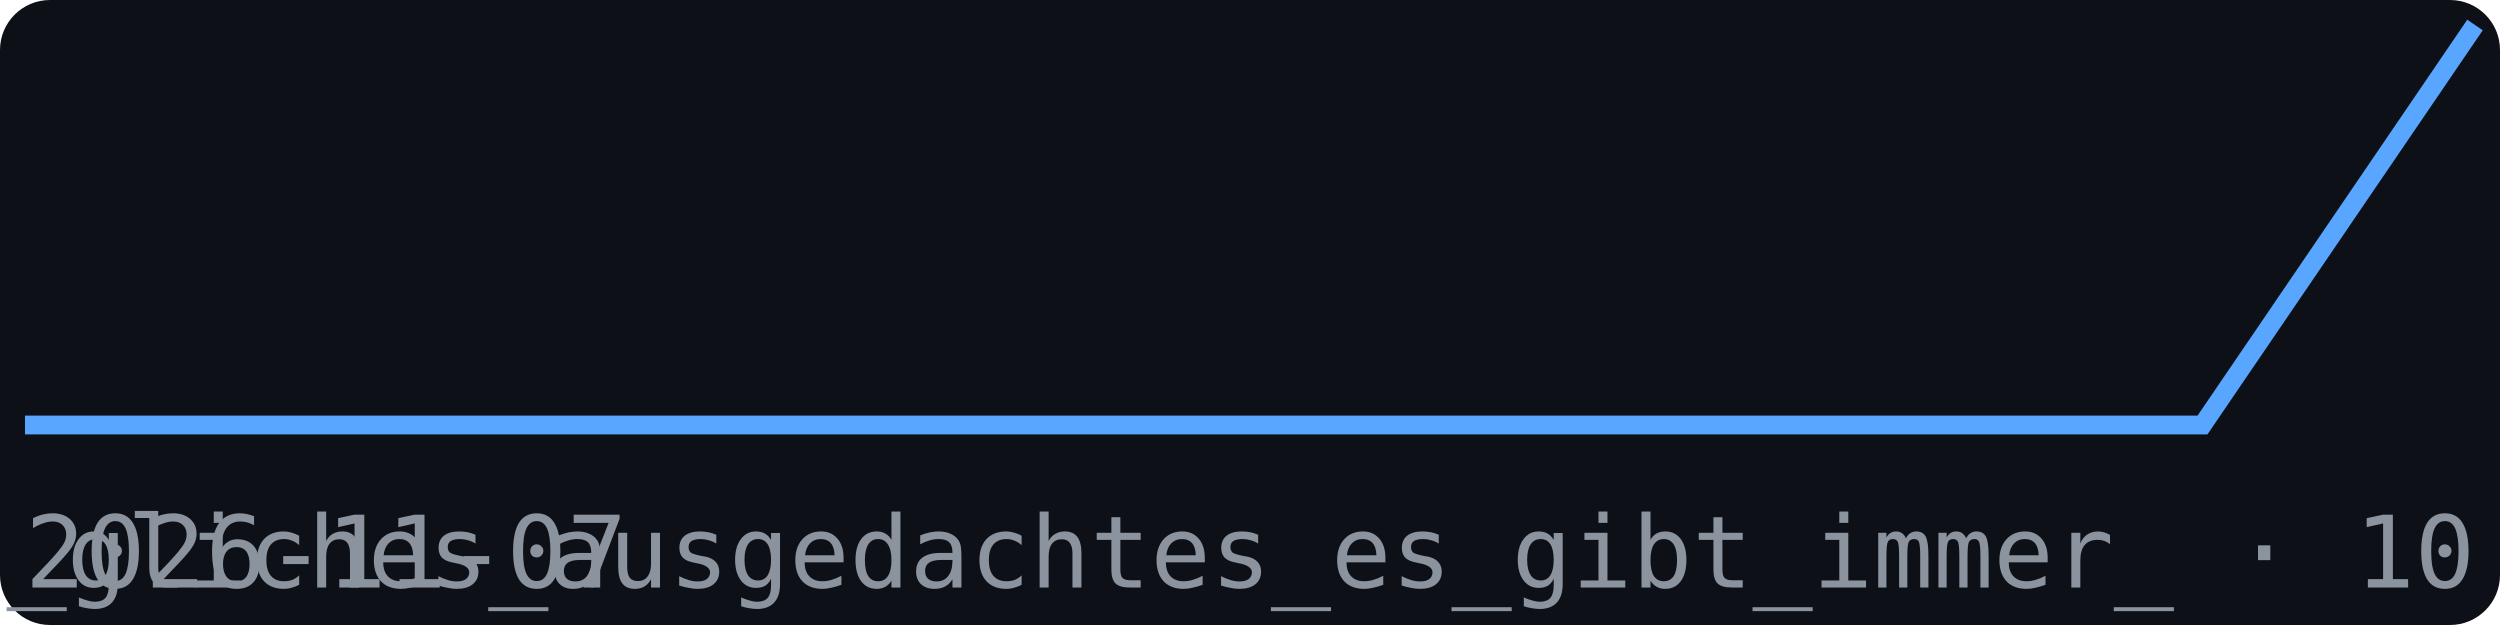
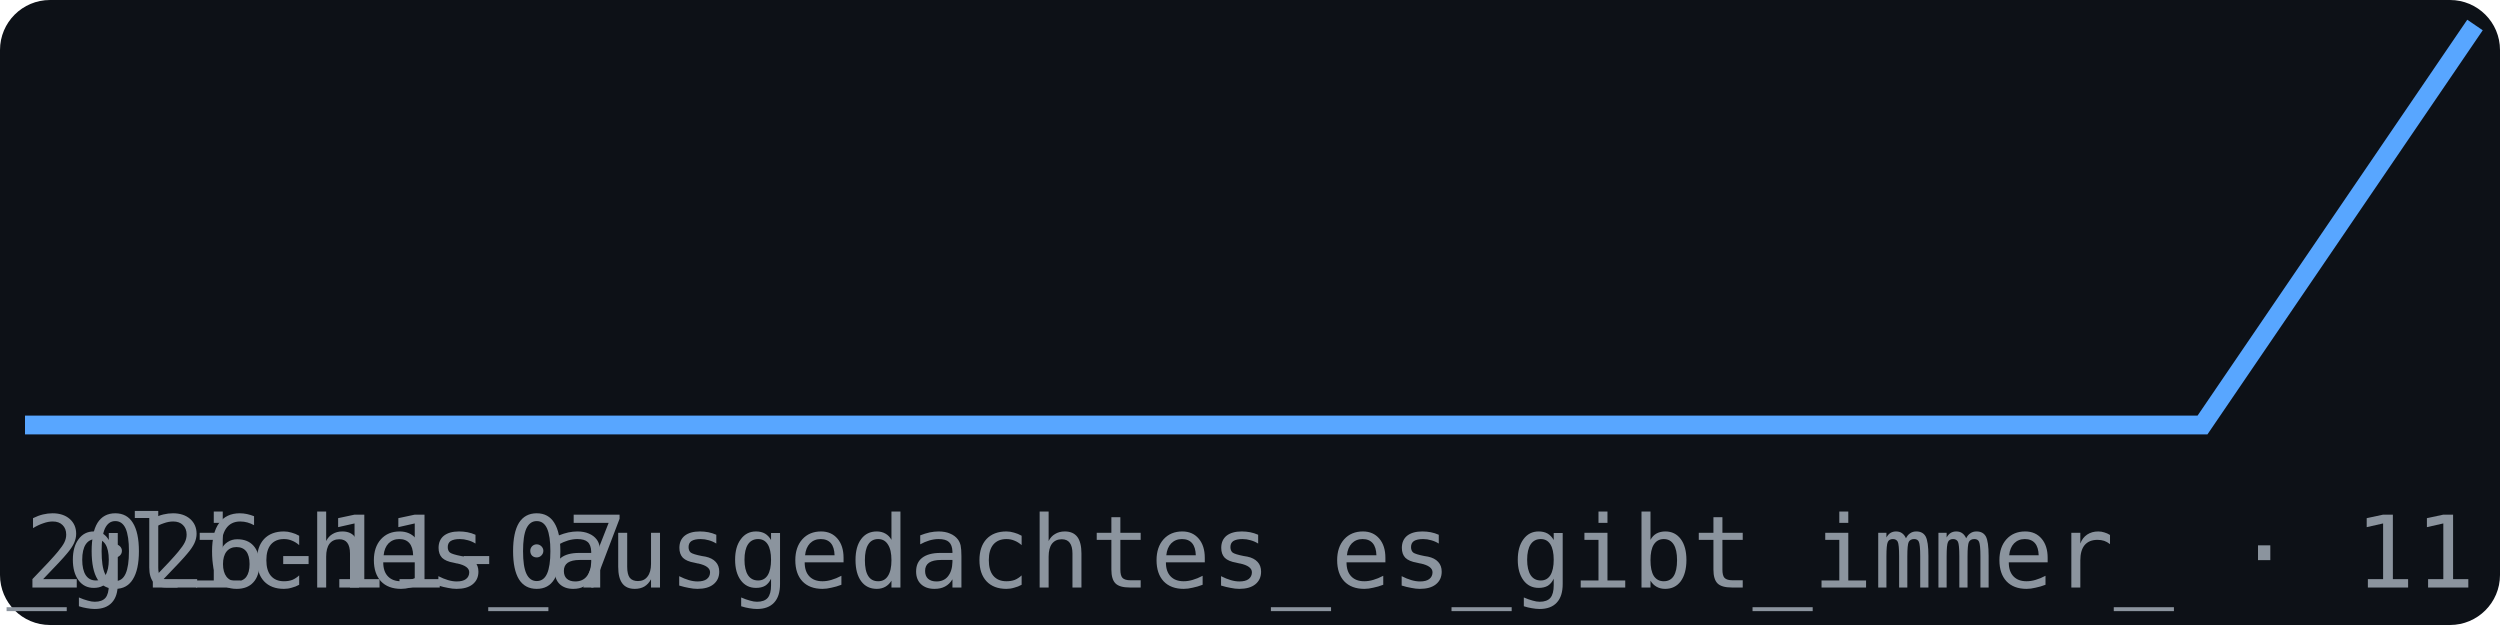
<svg xmlns="http://www.w3.org/2000/svg" width="200" height="50" viewBox="0 0 200 50" font-family="monospace">
  <rect width="200" height="50" fill="#0d1117" rx="4" />
  <polyline points="2.0,34.0 23.8,34.0 45.6,34.0 67.3,34.0 89.1,34.0 110.9,34.0 132.7,34.0 154.4,34.0 176.2,34.0 198.0,2.0" fill="none" stroke="#58a6ff" stroke-width="1.5" />
  <text x="2" y="47" font-size="8" fill="#8b949e">2026-11-07</text>
-   <text x="198" y="47" font-size="8" fill="#8b949e" text-anchor="end">br_allt_gliches_ausgedachtes_es_gibt_immer_ · 10</text>
+   <text x="198" y="47" font-size="8" fill="#8b949e" text-anchor="end">br_allt_gliches_ausgedachtes_es_gibt_immer_ · 11</text>
</svg>
